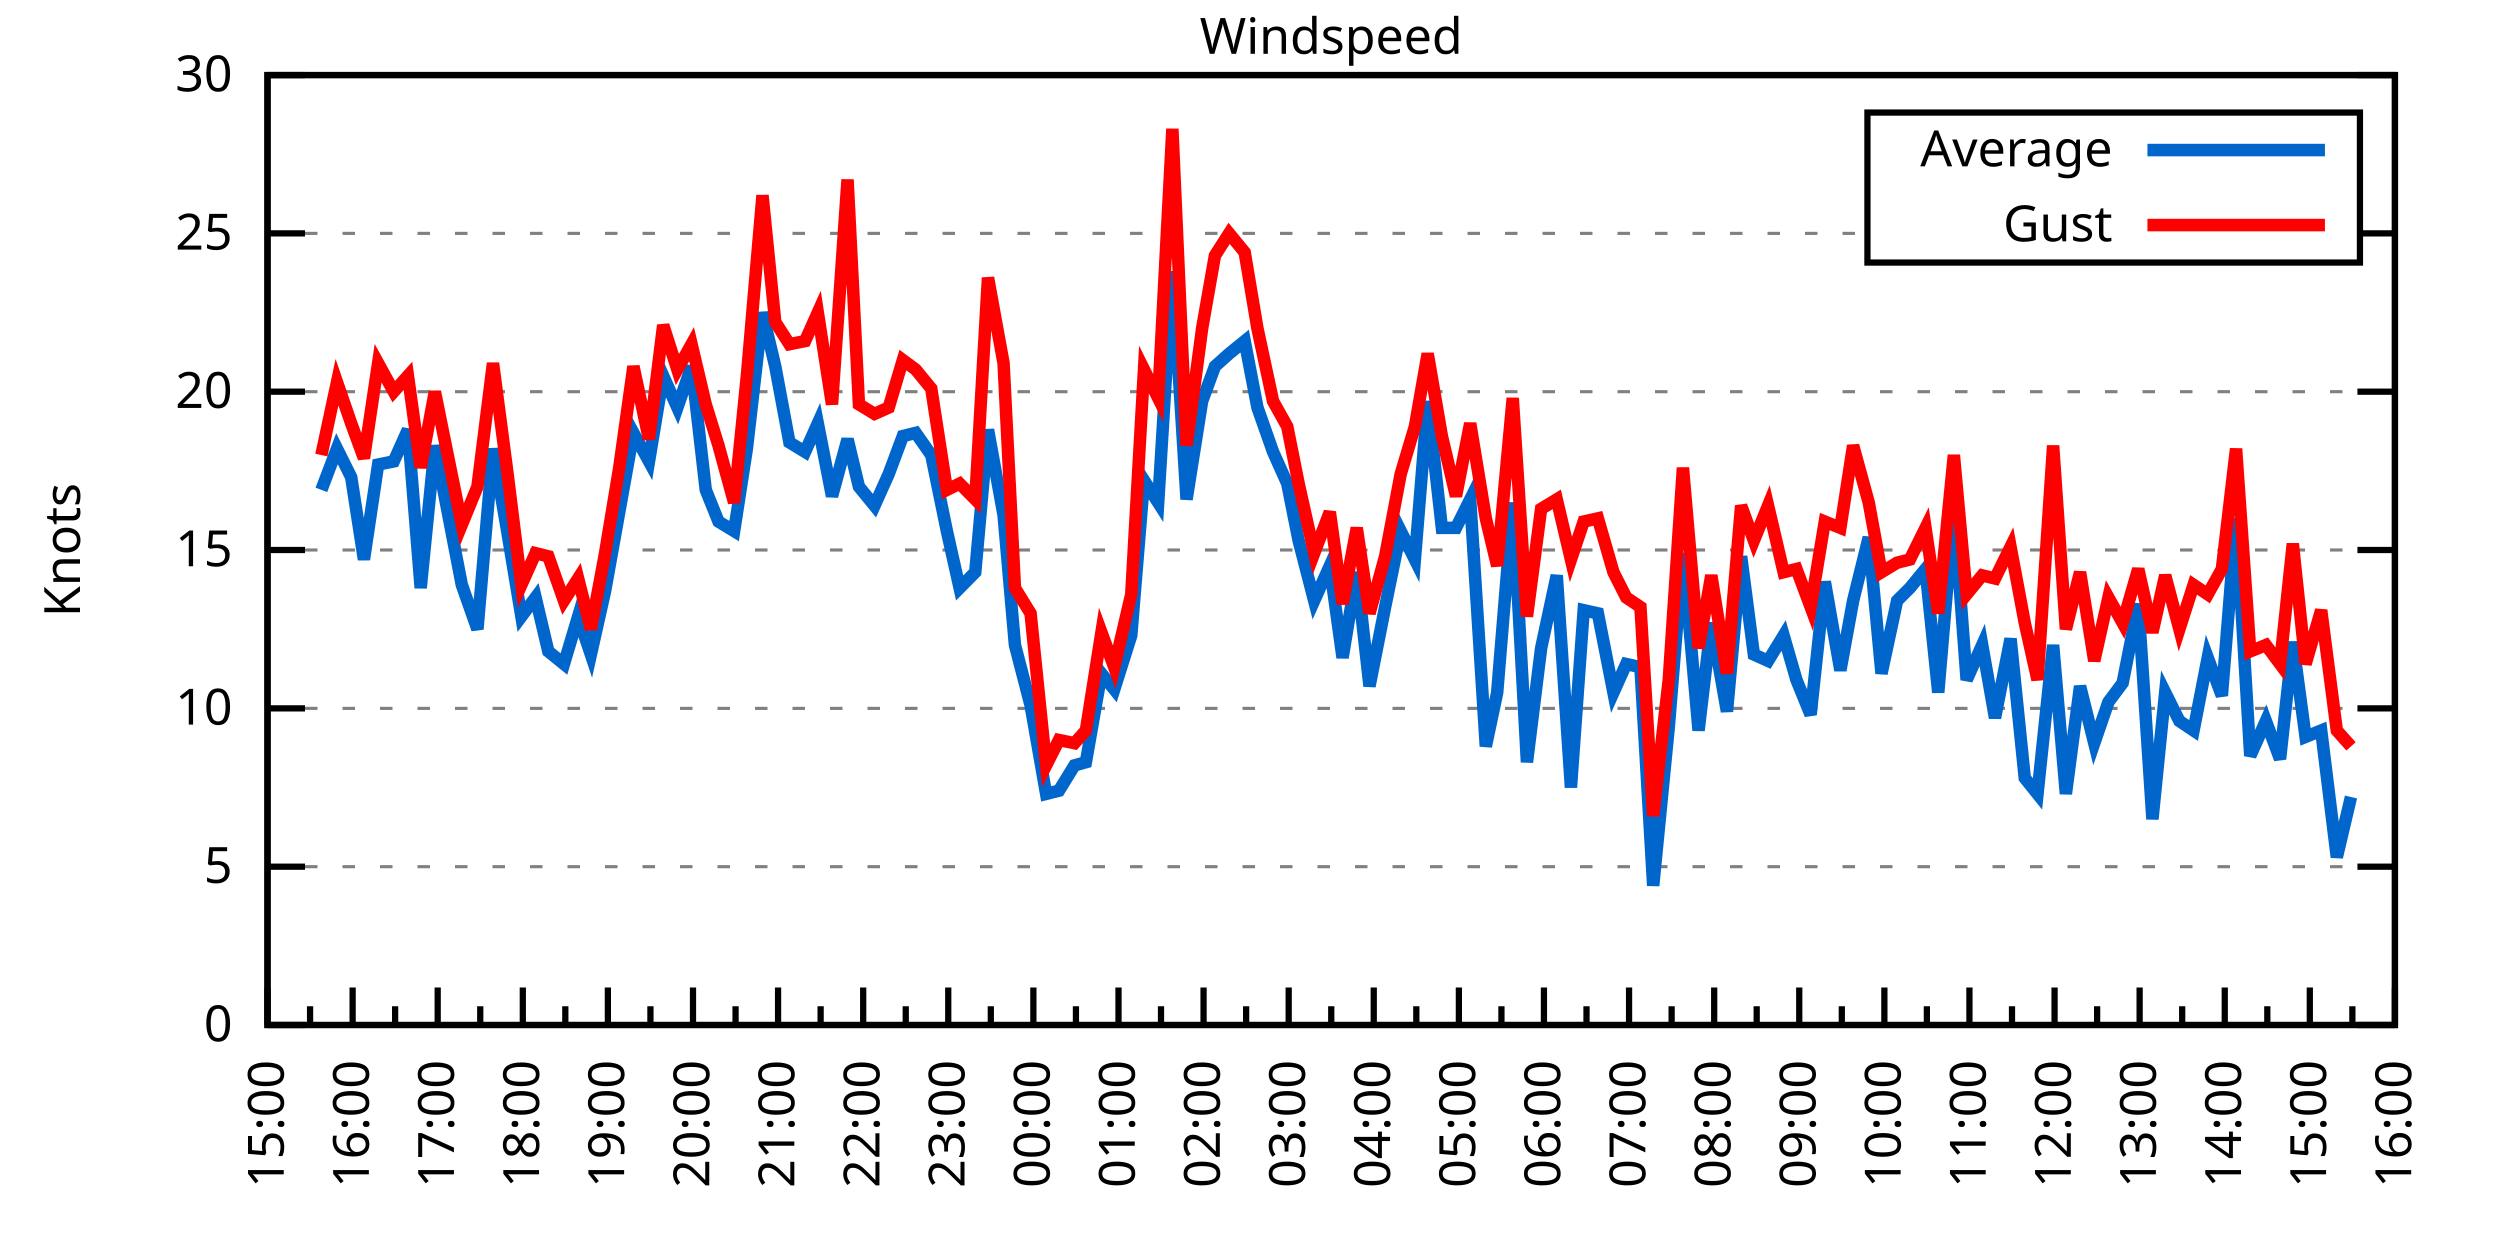
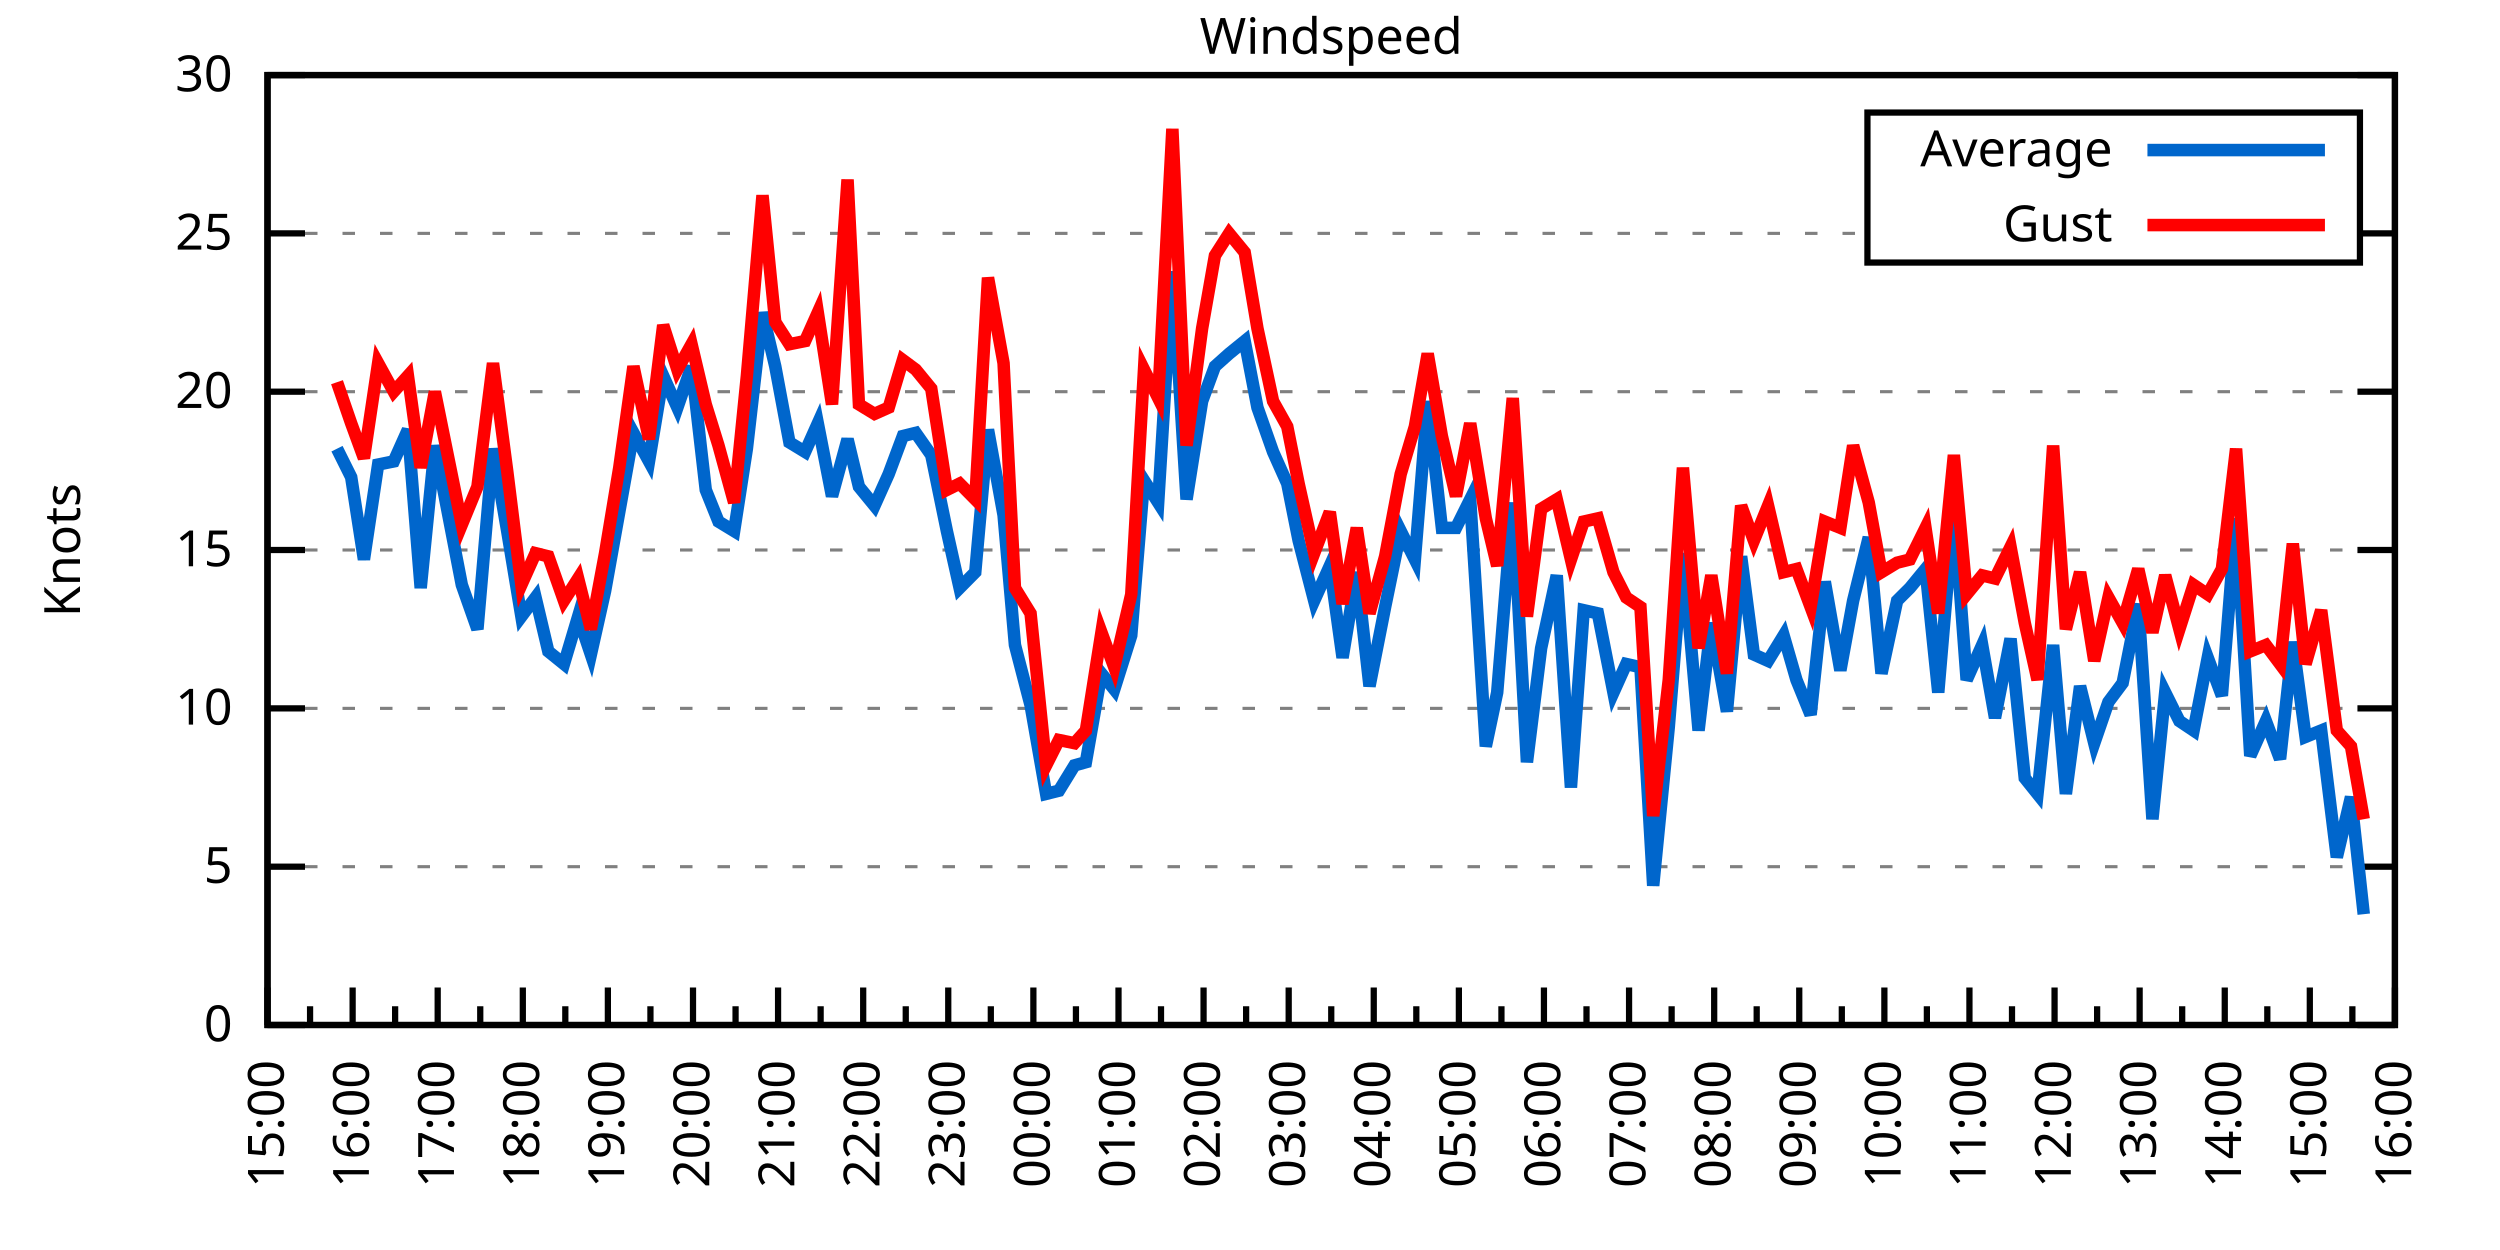
<svg xmlns="http://www.w3.org/2000/svg" xmlns:xlink="http://www.w3.org/1999/xlink" width="400" height="200" viewBox="0 0 400 200">
  <g id="gnuplot_canvas">
    <rect x="0" y="0" width="400" height="200" fill="none" />
    <defs>
      <circle id="gpDot" r="0.5" stroke-width="0.5" stroke="currentColor" />
      <path id="gpPt0" stroke-width="0.333" stroke="currentColor" d="M-1,0 h2 M0,-1 v2" />
      <path id="gpPt1" stroke-width="0.333" stroke="currentColor" d="M-1,-1 L1,1 M1,-1 L-1,1" />
      <path id="gpPt2" stroke-width="0.333" stroke="currentColor" d="M-1,0 L1,0 M0,-1 L0,1 M-1,-1 L1,1 M-1,1 L1,-1" />
      <rect id="gpPt3" stroke-width="0.333" stroke="currentColor" x="-1" y="-1" width="2" height="2" />
      <rect id="gpPt4" stroke-width="0.333" stroke="currentColor" fill="currentColor" x="-1" y="-1" width="2" height="2" />
      <circle id="gpPt5" stroke-width="0.333" stroke="currentColor" cx="0" cy="0" r="1" />
      <use xlink:href="#gpPt5" id="gpPt6" fill="currentColor" stroke="none" />
      <path id="gpPt7" stroke-width="0.333" stroke="currentColor" d="M0,-1.33 L-1.33,0.67 L1.33,0.67 z" />
      <use xlink:href="#gpPt7" id="gpPt8" fill="currentColor" stroke="none" />
      <use xlink:href="#gpPt7" id="gpPt9" stroke="currentColor" transform="rotate(180)" />
      <use xlink:href="#gpPt9" id="gpPt10" fill="currentColor" stroke="none" />
      <use xlink:href="#gpPt3" id="gpPt11" stroke="currentColor" transform="rotate(45)" />
      <use xlink:href="#gpPt11" id="gpPt12" fill="currentColor" stroke="none" />
      <path id="gpPt13" stroke-width="0.333" stroke="currentColor" d="M0,1.330 L1.265,0.411 L0.782,-1.067 L-0.782,-1.076 L-1.265,0.411 z" />
      <use xlink:href="#gpPt13" id="gpPt14" fill="currentColor" stroke="none" />
      <filter id="textbox" filterUnits="objectBoundingBox" x="0" y="0" height="1" width="1">
        <feFlood flood-color="white" flood-opacity="1" result="bgnd" />
        <feComposite in="SourceGraphic" in2="bgnd" operator="atop" />
      </filter>
      <filter id="greybox" filterUnits="objectBoundingBox" x="0" y="0" height="1" width="1">
        <feFlood flood-color="lightgrey" flood-opacity="1" result="grey" />
        <feComposite in="SourceGraphic" in2="grey" operator="atop" />
      </filter>
    </defs>
    <g fill="none" color="white" stroke="currentColor" stroke-width="1.00" stroke-linecap="butt" stroke-linejoin="miter">
</g>
    <g fill="none" color="black" stroke="currentColor" stroke-width="1.00" stroke-linecap="butt" stroke-linejoin="miter">
      <g stroke="none" shape-rendering="crispEdges">
        <polygon fill="rgb(255, 255, 255)" points="42.80,164.00 383.18,164.00 383.18,12.02 42.80,12.02 " />
      </g>
    </g>
    <g fill="none" color="black" stroke="currentColor" stroke-width="1.00" stroke-linecap="butt" stroke-linejoin="miter">
</g>
    <g fill="none" color="black" stroke="black" stroke-width="0.50" stroke-linecap="butt" stroke-linejoin="miter">
</g>
    <g fill="none" color="gray" stroke="currentColor" stroke-width="0.50" stroke-linecap="butt" stroke-linejoin="miter">
      <path stroke="gray" stroke-dasharray="2,4" class="gridline" d="M42.80,164.00 L383.19,164.00  " />
    </g>
    <g fill="none" color="gray" stroke="gray" stroke-width="1.00" stroke-linecap="butt" stroke-linejoin="miter">
</g>
    <g fill="none" color="black" stroke="currentColor" stroke-width="1.00" stroke-linecap="butt" stroke-linejoin="miter">
      <path stroke="black" d="M42.80,164.00 L48.80,164.00 M383.19,164.00 L377.19,164.00  " />
      <g transform="translate(37.20,166.60)" stroke="none" fill="black" font-family="Sans" font-size="8.00" text-anchor="end">
        <text>
          <tspan font-family="Sans"> 0</tspan>
        </text>
      </g>
    </g>
    <g fill="none" color="black" stroke="currentColor" stroke-width="1.00" stroke-linecap="butt" stroke-linejoin="miter">
</g>
    <g fill="none" color="black" stroke="black" stroke-width="0.50" stroke-linecap="butt" stroke-linejoin="miter">
</g>
    <g fill="none" color="gray" stroke="currentColor" stroke-width="0.50" stroke-linecap="butt" stroke-linejoin="miter">
      <path stroke="gray" stroke-dasharray="2,4" class="gridline" d="M42.80,138.67 L383.19,138.67  " />
    </g>
    <g fill="none" color="gray" stroke="gray" stroke-width="1.00" stroke-linecap="butt" stroke-linejoin="miter">
</g>
    <g fill="none" color="black" stroke="currentColor" stroke-width="1.00" stroke-linecap="butt" stroke-linejoin="miter">
      <path stroke="black" d="M42.80,138.67 L48.80,138.67 M383.19,138.67 L377.19,138.67  " />
      <g transform="translate(37.20,141.27)" stroke="none" fill="black" font-family="Sans" font-size="8.00" text-anchor="end">
        <text>
          <tspan font-family="Sans"> 5</tspan>
        </text>
      </g>
    </g>
    <g fill="none" color="black" stroke="currentColor" stroke-width="1.00" stroke-linecap="butt" stroke-linejoin="miter">
</g>
    <g fill="none" color="black" stroke="black" stroke-width="0.50" stroke-linecap="butt" stroke-linejoin="miter">
</g>
    <g fill="none" color="gray" stroke="currentColor" stroke-width="0.50" stroke-linecap="butt" stroke-linejoin="miter">
      <path stroke="gray" stroke-dasharray="2,4" class="gridline" d="M42.80,113.34 L383.19,113.34  " />
    </g>
    <g fill="none" color="gray" stroke="gray" stroke-width="1.00" stroke-linecap="butt" stroke-linejoin="miter">
</g>
    <g fill="none" color="black" stroke="currentColor" stroke-width="1.00" stroke-linecap="butt" stroke-linejoin="miter">
      <path stroke="black" d="M42.80,113.34 L48.80,113.34 M383.19,113.34 L377.19,113.34  " />
      <g transform="translate(37.20,115.94)" stroke="none" fill="black" font-family="Sans" font-size="8.00" text-anchor="end">
        <text>
          <tspan font-family="Sans"> 10</tspan>
        </text>
      </g>
    </g>
    <g fill="none" color="black" stroke="currentColor" stroke-width="1.00" stroke-linecap="butt" stroke-linejoin="miter">
</g>
    <g fill="none" color="black" stroke="black" stroke-width="0.50" stroke-linecap="butt" stroke-linejoin="miter">
</g>
    <g fill="none" color="gray" stroke="currentColor" stroke-width="0.50" stroke-linecap="butt" stroke-linejoin="miter">
      <path stroke="gray" stroke-dasharray="2,4" class="gridline" d="M42.80,88.00 L383.19,88.00  " />
    </g>
    <g fill="none" color="gray" stroke="gray" stroke-width="1.00" stroke-linecap="butt" stroke-linejoin="miter">
</g>
    <g fill="none" color="black" stroke="currentColor" stroke-width="1.00" stroke-linecap="butt" stroke-linejoin="miter">
      <path stroke="black" d="M42.80,88.00 L48.80,88.00 M383.19,88.00 L377.19,88.00  " />
      <g transform="translate(37.20,90.60)" stroke="none" fill="black" font-family="Sans" font-size="8.00" text-anchor="end">
        <text>
          <tspan font-family="Sans"> 15</tspan>
        </text>
      </g>
    </g>
    <g fill="none" color="black" stroke="currentColor" stroke-width="1.00" stroke-linecap="butt" stroke-linejoin="miter">
</g>
    <g fill="none" color="black" stroke="black" stroke-width="0.50" stroke-linecap="butt" stroke-linejoin="miter">
</g>
    <g fill="none" color="gray" stroke="currentColor" stroke-width="0.50" stroke-linecap="butt" stroke-linejoin="miter">
      <path stroke="gray" stroke-dasharray="2,4" class="gridline" d="M42.80,62.67 L383.19,62.67  " />
    </g>
    <g fill="none" color="gray" stroke="gray" stroke-width="1.00" stroke-linecap="butt" stroke-linejoin="miter">
</g>
    <g fill="none" color="black" stroke="currentColor" stroke-width="1.00" stroke-linecap="butt" stroke-linejoin="miter">
      <path stroke="black" d="M42.80,62.67 L48.80,62.67 M383.19,62.67 L377.19,62.67  " />
      <g transform="translate(37.20,65.27)" stroke="none" fill="black" font-family="Sans" font-size="8.00" text-anchor="end">
        <text>
          <tspan font-family="Sans"> 20</tspan>
        </text>
      </g>
    </g>
    <g fill="none" color="black" stroke="currentColor" stroke-width="1.00" stroke-linecap="butt" stroke-linejoin="miter">
</g>
    <g fill="none" color="black" stroke="black" stroke-width="0.50" stroke-linecap="butt" stroke-linejoin="miter">
</g>
    <g fill="none" color="gray" stroke="currentColor" stroke-width="0.50" stroke-linecap="butt" stroke-linejoin="miter">
      <path stroke="gray" stroke-dasharray="2,4" class="gridline" d="M42.80,37.34 L298.79,37.34 M377.59,37.34 L383.19,37.34  " />
    </g>
    <g fill="none" color="gray" stroke="gray" stroke-width="1.00" stroke-linecap="butt" stroke-linejoin="miter">
</g>
    <g fill="none" color="black" stroke="currentColor" stroke-width="1.00" stroke-linecap="butt" stroke-linejoin="miter">
      <path stroke="black" d="M42.80,37.34 L48.80,37.34 M383.19,37.34 L377.19,37.34  " />
      <g transform="translate(37.20,39.94)" stroke="none" fill="black" font-family="Sans" font-size="8.00" text-anchor="end">
        <text>
          <tspan font-family="Sans"> 25</tspan>
        </text>
      </g>
    </g>
    <g fill="none" color="black" stroke="currentColor" stroke-width="1.00" stroke-linecap="butt" stroke-linejoin="miter">
</g>
    <g fill="none" color="black" stroke="black" stroke-width="0.50" stroke-linecap="butt" stroke-linejoin="miter">
</g>
    <g fill="none" color="gray" stroke="currentColor" stroke-width="0.50" stroke-linecap="butt" stroke-linejoin="miter">
      <path stroke="gray" stroke-dasharray="2,4" class="gridline" d="M42.80,12.01 L383.19,12.01  " />
    </g>
    <g fill="none" color="gray" stroke="gray" stroke-width="1.00" stroke-linecap="butt" stroke-linejoin="miter">
</g>
    <g fill="none" color="black" stroke="currentColor" stroke-width="1.00" stroke-linecap="butt" stroke-linejoin="miter">
      <path stroke="black" d="M42.80,12.01 L48.80,12.01 M383.19,12.01 L377.19,12.01  " />
      <g transform="translate(37.20,14.61)" stroke="none" fill="black" font-family="Sans" font-size="8.00" text-anchor="end">
        <text>
          <tspan font-family="Sans"> 30</tspan>
        </text>
      </g>
    </g>
    <g fill="none" color="black" stroke="currentColor" stroke-width="1.00" stroke-linecap="butt" stroke-linejoin="miter">
      <path stroke="black" d="M42.80,164.00 L42.80,158.00  " />
      <g transform="translate(45.40,169.60) rotate(270)" stroke="none" fill="black" font-family="Sans" font-size="8.00" text-anchor="end">
        <text>
          <tspan font-family="Sans">15:00</tspan>
        </text>
      </g>
    </g>
    <g fill="none" color="black" stroke="currentColor" stroke-width="1.00" stroke-linecap="butt" stroke-linejoin="miter">
      <path stroke="black" d="M49.61,164.00 L49.61,161.00 M56.42,164.00 L56.42,158.00  " />
      <g transform="translate(59.02,169.60) rotate(270)" stroke="none" fill="black" font-family="Sans" font-size="8.00" text-anchor="end">
        <text>
          <tspan font-family="Sans">16:00</tspan>
        </text>
      </g>
    </g>
    <g fill="none" color="black" stroke="currentColor" stroke-width="1.00" stroke-linecap="butt" stroke-linejoin="miter">
      <path stroke="black" d="M63.22,164.00 L63.22,161.00 M70.03,164.00 L70.03,158.00  " />
      <g transform="translate(72.63,169.60) rotate(270)" stroke="none" fill="black" font-family="Sans" font-size="8.00" text-anchor="end">
        <text>
          <tspan font-family="Sans">17:00</tspan>
        </text>
      </g>
    </g>
    <g fill="none" color="black" stroke="currentColor" stroke-width="1.00" stroke-linecap="butt" stroke-linejoin="miter">
      <path stroke="black" d="M76.84,164.00 L76.84,161.00 M83.65,164.00 L83.65,158.00  " />
      <g transform="translate(86.25,169.60) rotate(270)" stroke="none" fill="black" font-family="Sans" font-size="8.00" text-anchor="end">
        <text>
          <tspan font-family="Sans">18:00</tspan>
        </text>
      </g>
    </g>
    <g fill="none" color="black" stroke="currentColor" stroke-width="1.00" stroke-linecap="butt" stroke-linejoin="miter">
      <path stroke="black" d="M90.45,164.00 L90.45,161.00 M97.26,164.00 L97.26,158.00  " />
      <g transform="translate(99.86,169.60) rotate(270)" stroke="none" fill="black" font-family="Sans" font-size="8.00" text-anchor="end">
        <text>
          <tspan font-family="Sans">19:00</tspan>
        </text>
      </g>
    </g>
    <g fill="none" color="black" stroke="currentColor" stroke-width="1.00" stroke-linecap="butt" stroke-linejoin="miter">
      <path stroke="black" d="M104.07,164.00 L104.07,161.00 M110.88,164.00 L110.88,158.00  " />
      <g transform="translate(113.48,169.60) rotate(270)" stroke="none" fill="black" font-family="Sans" font-size="8.00" text-anchor="end">
        <text>
          <tspan font-family="Sans">20:00</tspan>
        </text>
      </g>
    </g>
    <g fill="none" color="black" stroke="currentColor" stroke-width="1.00" stroke-linecap="butt" stroke-linejoin="miter">
      <path stroke="black" d="M117.69,164.00 L117.69,161.00 M124.49,164.00 L124.49,158.00  " />
      <g transform="translate(127.09,169.60) rotate(270)" stroke="none" fill="black" font-family="Sans" font-size="8.00" text-anchor="end">
        <text>
          <tspan font-family="Sans">21:00</tspan>
        </text>
      </g>
    </g>
    <g fill="none" color="black" stroke="currentColor" stroke-width="1.00" stroke-linecap="butt" stroke-linejoin="miter">
      <path stroke="black" d="M131.30,164.00 L131.30,161.00 M138.11,164.00 L138.11,158.00  " />
      <g transform="translate(140.71,169.60) rotate(270)" stroke="none" fill="black" font-family="Sans" font-size="8.00" text-anchor="end">
        <text>
          <tspan font-family="Sans">22:00</tspan>
        </text>
      </g>
    </g>
    <g fill="none" color="black" stroke="currentColor" stroke-width="1.00" stroke-linecap="butt" stroke-linejoin="miter">
      <path stroke="black" d="M144.92,164.00 L144.92,161.00 M151.72,164.00 L151.72,158.00  " />
      <g transform="translate(154.32,169.60) rotate(270)" stroke="none" fill="black" font-family="Sans" font-size="8.00" text-anchor="end">
        <text>
          <tspan font-family="Sans">23:00</tspan>
        </text>
      </g>
    </g>
    <g fill="none" color="black" stroke="currentColor" stroke-width="1.00" stroke-linecap="butt" stroke-linejoin="miter">
      <path stroke="black" d="M158.53,164.00 L158.53,161.00 M165.34,164.00 L165.34,158.00  " />
      <g transform="translate(167.94,169.60) rotate(270)" stroke="none" fill="black" font-family="Sans" font-size="8.00" text-anchor="end">
        <text>
          <tspan font-family="Sans">00:00</tspan>
        </text>
      </g>
    </g>
    <g fill="none" color="black" stroke="currentColor" stroke-width="1.00" stroke-linecap="butt" stroke-linejoin="miter">
      <path stroke="black" d="M172.15,164.00 L172.15,161.00 M178.96,164.00 L178.96,158.00  " />
      <g transform="translate(181.56,169.60) rotate(270)" stroke="none" fill="black" font-family="Sans" font-size="8.00" text-anchor="end">
        <text>
          <tspan font-family="Sans">01:00</tspan>
        </text>
      </g>
    </g>
    <g fill="none" color="black" stroke="currentColor" stroke-width="1.00" stroke-linecap="butt" stroke-linejoin="miter">
      <path stroke="black" d="M185.76,164.00 L185.76,161.00 M192.57,164.00 L192.57,158.00  " />
      <g transform="translate(195.17,169.60) rotate(270)" stroke="none" fill="black" font-family="Sans" font-size="8.00" text-anchor="end">
        <text>
          <tspan font-family="Sans">02:00</tspan>
        </text>
      </g>
    </g>
    <g fill="none" color="black" stroke="currentColor" stroke-width="1.00" stroke-linecap="butt" stroke-linejoin="miter">
      <path stroke="black" d="M199.38,164.00 L199.38,161.00 M206.19,164.00 L206.19,158.00  " />
      <g transform="translate(208.79,169.60) rotate(270)" stroke="none" fill="black" font-family="Sans" font-size="8.00" text-anchor="end">
        <text>
          <tspan font-family="Sans">03:00</tspan>
        </text>
      </g>
    </g>
    <g fill="none" color="black" stroke="currentColor" stroke-width="1.00" stroke-linecap="butt" stroke-linejoin="miter">
      <path stroke="black" d="M213.00,164.00 L213.00,161.00 M219.80,164.00 L219.80,158.00  " />
      <g transform="translate(222.40,169.60) rotate(270)" stroke="none" fill="black" font-family="Sans" font-size="8.00" text-anchor="end">
        <text>
          <tspan font-family="Sans">04:00</tspan>
        </text>
      </g>
    </g>
    <g fill="none" color="black" stroke="currentColor" stroke-width="1.00" stroke-linecap="butt" stroke-linejoin="miter">
      <path stroke="black" d="M226.61,164.00 L226.61,161.00 M233.42,164.00 L233.42,158.00  " />
      <g transform="translate(236.02,169.60) rotate(270)" stroke="none" fill="black" font-family="Sans" font-size="8.00" text-anchor="end">
        <text>
          <tspan font-family="Sans">05:00</tspan>
        </text>
      </g>
    </g>
    <g fill="none" color="black" stroke="currentColor" stroke-width="1.00" stroke-linecap="butt" stroke-linejoin="miter">
      <path stroke="black" d="M240.23,164.00 L240.23,161.00 M247.03,164.00 L247.03,158.00  " />
      <g transform="translate(249.63,169.60) rotate(270)" stroke="none" fill="black" font-family="Sans" font-size="8.00" text-anchor="end">
        <text>
          <tspan font-family="Sans">06:00</tspan>
        </text>
      </g>
    </g>
    <g fill="none" color="black" stroke="currentColor" stroke-width="1.00" stroke-linecap="butt" stroke-linejoin="miter">
      <path stroke="black" d="M253.84,164.00 L253.84,161.00 M260.65,164.00 L260.65,158.00  " />
      <g transform="translate(263.25,169.60) rotate(270)" stroke="none" fill="black" font-family="Sans" font-size="8.00" text-anchor="end">
        <text>
          <tspan font-family="Sans">07:00</tspan>
        </text>
      </g>
    </g>
    <g fill="none" color="black" stroke="currentColor" stroke-width="1.00" stroke-linecap="butt" stroke-linejoin="miter">
      <path stroke="black" d="M267.46,164.00 L267.46,161.00 M274.27,164.00 L274.27,158.00  " />
      <g transform="translate(276.87,169.60) rotate(270)" stroke="none" fill="black" font-family="Sans" font-size="8.00" text-anchor="end">
        <text>
          <tspan font-family="Sans">08:00</tspan>
        </text>
      </g>
    </g>
    <g fill="none" color="black" stroke="currentColor" stroke-width="1.00" stroke-linecap="butt" stroke-linejoin="miter">
      <path stroke="black" d="M281.07,164.00 L281.07,161.00 M287.88,164.00 L287.88,158.00  " />
      <g transform="translate(290.48,169.60) rotate(270)" stroke="none" fill="black" font-family="Sans" font-size="8.00" text-anchor="end">
        <text>
          <tspan font-family="Sans">09:00</tspan>
        </text>
      </g>
    </g>
    <g fill="none" color="black" stroke="currentColor" stroke-width="1.00" stroke-linecap="butt" stroke-linejoin="miter">
      <path stroke="black" d="M294.69,164.00 L294.69,161.00 M301.50,164.00 L301.50,158.00  " />
      <g transform="translate(304.10,169.60) rotate(270)" stroke="none" fill="black" font-family="Sans" font-size="8.00" text-anchor="end">
        <text>
          <tspan font-family="Sans">10:00</tspan>
        </text>
      </g>
    </g>
    <g fill="none" color="black" stroke="currentColor" stroke-width="1.00" stroke-linecap="butt" stroke-linejoin="miter">
      <path stroke="black" d="M308.30,164.00 L308.30,161.00 M315.11,164.00 L315.11,158.00  " />
      <g transform="translate(317.71,169.60) rotate(270)" stroke="none" fill="black" font-family="Sans" font-size="8.00" text-anchor="end">
        <text>
          <tspan font-family="Sans">11:00</tspan>
        </text>
      </g>
    </g>
    <g fill="none" color="black" stroke="currentColor" stroke-width="1.00" stroke-linecap="butt" stroke-linejoin="miter">
      <path stroke="black" d="M321.92,164.00 L321.92,161.00 M328.73,164.00 L328.73,158.00  " />
      <g transform="translate(331.33,169.60) rotate(270)" stroke="none" fill="black" font-family="Sans" font-size="8.00" text-anchor="end">
        <text>
          <tspan font-family="Sans">12:00</tspan>
        </text>
      </g>
    </g>
    <g fill="none" color="black" stroke="currentColor" stroke-width="1.00" stroke-linecap="butt" stroke-linejoin="miter">
      <path stroke="black" d="M335.54,164.00 L335.54,161.00 M342.34,164.00 L342.34,158.00  " />
      <g transform="translate(344.94,169.60) rotate(270)" stroke="none" fill="black" font-family="Sans" font-size="8.00" text-anchor="end">
        <text>
          <tspan font-family="Sans">13:00</tspan>
        </text>
      </g>
    </g>
    <g fill="none" color="black" stroke="currentColor" stroke-width="1.00" stroke-linecap="butt" stroke-linejoin="miter">
      <path stroke="black" d="M349.15,164.00 L349.15,161.00 M355.96,164.00 L355.96,158.00  " />
      <g transform="translate(358.56,169.60) rotate(270)" stroke="none" fill="black" font-family="Sans" font-size="8.00" text-anchor="end">
        <text>
          <tspan font-family="Sans">14:00</tspan>
        </text>
      </g>
    </g>
    <g fill="none" color="black" stroke="currentColor" stroke-width="1.00" stroke-linecap="butt" stroke-linejoin="miter">
      <path stroke="black" d="M362.77,164.00 L362.77,161.00 M369.57,164.00 L369.57,158.00  " />
      <g transform="translate(372.17,169.60) rotate(270)" stroke="none" fill="black" font-family="Sans" font-size="8.00" text-anchor="end">
        <text>
          <tspan font-family="Sans">15:00</tspan>
        </text>
      </g>
    </g>
    <g fill="none" color="black" stroke="currentColor" stroke-width="1.00" stroke-linecap="butt" stroke-linejoin="miter">
      <path stroke="black" d="M376.38,164.00 L376.38,161.00 M383.19,164.00 L383.19,158.00  " />
      <g transform="translate(385.79,169.60) rotate(270)" stroke="none" fill="black" font-family="Sans" font-size="8.00" text-anchor="end">
        <text>
          <tspan font-family="Sans">16:00</tspan>
        </text>
      </g>
    </g>
    <g fill="none" color="black" stroke="currentColor" stroke-width="1.00" stroke-linecap="butt" stroke-linejoin="miter">
</g>
    <g fill="none" color="black" stroke="currentColor" stroke-width="1.00" stroke-linecap="butt" stroke-linejoin="miter">
      <path stroke="black" d="M42.80,12.01 L42.80,164.00 L383.19,164.00 L383.19,12.01 L42.80,12.01 Z  " />
    </g>
    <g fill="none" color="black" stroke="currentColor" stroke-width="1.00" stroke-linecap="butt" stroke-linejoin="miter">
      <g transform="translate(12.80,88.01) rotate(270)" stroke="none" fill="black" font-family="Sans" font-size="8.00" text-anchor="middle">
        <text>
          <tspan font-family="Sans">Knots</tspan>
        </text>
      </g>
    </g>
    <g fill="none" color="black" stroke="currentColor" stroke-width="1.00" stroke-linecap="butt" stroke-linejoin="miter">
</g>
    <g fill="none" color="black" stroke="currentColor" stroke-width="1.00" stroke-linecap="butt" stroke-linejoin="miter">
      <path stroke="black" d="M298.79,42.01 L298.79,18.01 L377.59,18.01 L377.59,42.01 L298.79,42.01 Z  " />
    </g>
    <g id="Windspeed_plot_1">
      <g fill="none" color="white" stroke="black" stroke-width="2.00" stroke-linecap="butt" stroke-linejoin="miter">
</g>
      <g fill="none" color="black" stroke="currentColor" stroke-width="2.00" stroke-linecap="butt" stroke-linejoin="miter">
        <g transform="translate(337.99,26.61)" stroke="none" fill="black" font-family="Sans" font-size="8.00" text-anchor="end">
          <text>
            <tspan font-family="Sans">Average</tspan>
          </text>
        </g>
      </g>
      <g fill="none" color="black" stroke="currentColor" stroke-width="2.00" stroke-linecap="butt" stroke-linejoin="miter">
-         <path stroke="rgb(  0, 102, 204)" d="M343.59,24.01 L371.99,24.01 M51.42,78.38 L53.92,71.79 L56.19,76.35 L58.23,89.52 L60.50,74.33 L63.00,73.82   L65.27,68.75 L67.31,94.08 L69.58,71.29 L73.89,93.58 L76.39,100.67 L78.88,71.79 L81.15,84.97 L83.42,98.64   L85.69,95.60 L87.73,104.22 L90.23,106.24 L92.50,98.64 L94.54,104.72 L96.81,94.59 L99.08,81.93 L101.35,69.26   L103.84,73.82 L106.11,60.14 L108.38,65.21 L110.65,58.62 L112.92,78.38 L114.96,83.45 L117.46,84.97 L119.50,71.79   L122.00,50.01 L124.04,58.62 L126.31,70.78 L128.81,72.30 L130.85,67.74 L133.12,79.39 L135.61,70.27 L137.43,77.87   L139.92,80.91 L142.19,75.85 L144.46,69.77 L146.51,69.26 L149.00,72.81 L151.50,84.97 L153.54,94.08 L156.04,91.55   L158.08,68.75 L160.57,82.43 L162.39,103.20 L164.89,112.83 L167.38,127.02 L169.43,126.51 L171.92,122.46 L173.74,121.95   L176.23,107.76 L178.28,110.30 L181.00,101.68 L183.04,76.86 L185.31,80.41 L187.58,43.42 L189.85,79.90 L192.34,64.19   L194.39,58.62 L196.66,56.59 L199.15,54.57 L201.19,65.21 L203.69,72.30 L205.96,77.37 L207.78,86.49 L210.27,96.11   L212.77,90.54 L214.81,105.23 L217.08,91.55 L219.12,109.79 L221.62,97.12 L224.11,84.97 L226.38,89.52 L228.43,64.19   L230.70,84.46 L232.96,84.46 L235.23,79.90 L237.73,119.42 L239.55,110.80 L242.04,80.41 L244.31,121.95 L246.58,103.71   L249.08,92.06 L251.35,126.00 L253.39,97.63 L255.66,98.14 L258.15,110.80 L260.20,106.24 L262.47,106.75 L264.51,141.71   L267.00,116.38 L269.27,88.51 L271.77,116.88 L273.81,99.66 L276.31,113.84 L278.58,89.02 L280.62,104.72 L282.89,105.74   L285.38,101.68 L287.43,108.78 L289.70,114.35 L291.97,93.07 L294.46,107.26 L296.50,96.11 L299.00,85.98 L301.04,107.76   L303.54,96.11 L305.58,94.08 L308.08,91.04 L310.12,110.80 L312.62,81.42 L314.66,108.78 L317.15,103.20 L319.20,114.86   L321.69,102.19 L323.96,124.48 L326.00,127.02 L328.50,103.20 L330.54,127.02 L332.81,109.79 L335.08,118.91 L337.35,112.32   L339.62,109.28 L342.12,96.62 L344.39,131.07 L346.43,110.80 L348.70,115.36 L350.97,116.88 L353.24,105.23 L355.50,111.31   L357.77,82.94 L360.04,120.94 L362.54,115.36 L364.81,121.44 L366.85,102.70 L368.89,117.90 L371.39,116.88 L373.89,137.15   L376.16,127.52  " />
+         <path stroke="rgb(  0, 102, 204)" d="M343.59,24.01 L371.99,24.01 M53.92,71.79 L56.19,76.35 L58.23,89.52 L60.50,74.33 L63.00,73.82 L65.27,68.75   L67.31,94.08 L69.58,71.29 L73.89,93.58 L76.39,100.67 L78.88,71.79 L81.15,84.97 L83.42,98.64 L85.69,95.60   L87.73,104.22 L90.23,106.24 L92.50,98.64 L94.54,104.72 L96.81,94.59 L99.08,81.93 L101.35,69.26 L103.84,73.82   L106.11,60.14 L108.38,65.21 L110.65,58.62 L112.92,78.38 L114.96,83.45 L117.46,84.97 L119.50,71.79 L122.00,50.01   L124.04,58.62 L126.31,70.78 L128.81,72.30 L130.85,67.74 L133.12,79.39 L135.61,70.27 L137.43,77.87 L139.92,80.91   L142.19,75.85 L144.46,69.77 L146.51,69.26 L149.00,72.81 L151.50,84.97 L153.54,94.08 L156.04,91.55 L158.08,68.75   L160.57,82.43 L162.39,103.20 L164.89,112.83 L167.38,127.02 L169.43,126.51 L171.92,122.46 L173.74,121.95 L176.23,107.76   L178.28,110.30 L181.00,101.68 L183.04,76.86 L185.31,80.41 L187.58,43.42 L189.85,79.90 L192.34,64.19 L194.39,58.62   L196.66,56.59 L199.15,54.57 L201.19,65.21 L203.69,72.30 L205.96,77.37 L207.78,86.49 L210.27,96.11 L212.77,90.54   L214.81,105.23 L217.08,91.55 L219.12,109.79 L221.62,97.12 L224.11,84.97 L226.38,89.52 L228.43,64.19 L230.70,84.46   L232.96,84.46 L235.23,79.90 L237.73,119.42 L239.55,110.80 L242.04,80.41 L244.31,121.95 L246.58,103.71 L249.08,92.06   L251.35,126.00 L253.39,97.63 L255.66,98.14 L258.15,110.80 L260.20,106.24 L262.47,106.75 L264.51,141.71 L267.00,116.38   L269.27,88.51 L271.77,116.88 L273.81,99.66 L276.31,113.84 L278.58,89.02 L280.62,104.72 L282.89,105.74 L285.38,101.68   L287.43,108.78 L289.70,114.35 L291.97,93.07 L294.46,107.26 L296.50,96.11 L299.00,85.98 L301.04,107.76 L303.54,96.11   L305.58,94.08 L308.08,91.04 L310.12,110.80 L312.62,81.42 L314.66,108.78 L317.15,103.20 L319.20,114.86 L321.69,102.19   L323.96,124.48 L326.00,127.02 L328.50,103.20 L330.54,127.02 L332.81,109.79 L335.08,118.91 L337.35,112.32 L339.62,109.28   L342.12,96.62 L344.39,131.07 L346.43,110.80 L348.70,115.36 L350.97,116.88 L353.24,105.23 L355.50,111.31 L357.77,82.94   L360.04,120.94 L362.54,115.36 L364.81,121.44 L366.85,102.70 L368.89,117.90 L371.39,116.88 L373.89,137.15 L376.16,127.52   L378.20,146.27  " />
      </g>
    </g>
    <g id="Windspeed_plot_2">
      <g fill="none" color="black" stroke="currentColor" stroke-width="2.00" stroke-linecap="butt" stroke-linejoin="miter">
        <g transform="translate(337.99,38.61)" stroke="none" fill="black" font-family="Sans" font-size="8.00" text-anchor="end">
          <text>
            <tspan font-family="Sans">Gust</tspan>
          </text>
        </g>
      </g>
      <g fill="none" color="black" stroke="currentColor" stroke-width="2.00" stroke-linecap="butt" stroke-linejoin="miter">
-         <path stroke="rgb(255,   0,   0)" d="M343.59,36.01 L371.99,36.01 M51.42,72.81 L53.92,61.15 L56.19,67.74 L58.23,73.31 L60.50,58.11 L63.00,62.67   L65.27,60.14 L67.31,74.83 L69.58,62.67 L73.89,83.95 L76.39,77.87 L78.88,58.11 L81.15,75.34 L83.42,93.58   L85.69,88.51 L87.73,89.02 L90.23,96.11 L92.50,92.56 L94.54,100.67 L96.81,88.51 L99.08,74.83 L101.35,58.62   L103.84,70.27 L106.11,52.03 L108.38,59.13 L110.65,55.07 L112.92,64.70 L114.96,71.29 L117.46,80.41 L119.50,60.14   L122.00,31.26 L124.04,51.53 L126.31,55.07 L128.81,54.57 L130.85,50.01 L133.12,64.70 L135.61,28.73 L137.43,64.70   L139.92,66.22 L142.19,65.21 L144.46,57.61 L146.51,59.13 L149.00,62.17 L151.50,78.38 L153.54,77.37 L156.04,79.90   L158.08,44.43 L160.57,58.11 L162.39,94.08 L164.89,98.14 L167.38,122.46 L169.43,118.40 L171.92,118.91 L173.74,116.88   L176.23,101.18 L178.28,106.75 L181.00,95.10 L183.04,59.13 L185.31,63.69 L187.58,20.62 L189.85,71.29 L192.34,52.54   L194.39,40.89 L196.66,37.34 L199.15,40.38 L201.19,52.54 L203.69,64.19 L205.96,68.25 L207.78,77.37 L210.27,88.51   L212.77,81.93 L214.81,96.62 L217.08,84.46 L219.12,98.14 L221.62,89.02 L224.11,75.85 L226.38,68.25 L228.43,56.59   L230.70,69.77 L232.96,79.39 L235.23,67.74 L237.73,82.94 L239.55,90.54 L242.04,63.69 L244.31,98.64 L246.58,81.42   L249.08,79.90 L251.35,89.52 L253.39,83.45 L255.66,82.94 L258.15,91.55 L260.20,95.60 L262.47,97.12 L264.51,130.56   L267.00,108.78 L269.27,74.83 L271.77,103.71 L273.81,92.06 L276.31,107.76 L278.58,80.91 L280.62,86.49 L282.89,80.91   L285.38,91.55 L287.43,91.04 L289.70,97.12 L291.97,83.45 L294.46,84.46 L296.50,71.29 L299.00,80.41 L301.04,91.55   L303.54,90.03 L305.58,89.52 L308.08,84.46 L310.12,98.14 L312.62,72.81 L314.66,95.10 L317.15,92.06 L319.20,92.56   L321.69,87.50 L323.96,99.66 L326.00,108.78 L328.50,71.29 L330.54,100.67 L332.81,91.55 L335.08,105.74 L337.35,95.60   L339.62,99.66 L342.12,91.04 L344.39,101.18 L346.43,92.06 L348.70,100.67 L350.97,93.58 L353.24,95.10 L355.50,91.04   L357.77,71.79 L360.04,104.22 L362.54,103.20 L364.81,106.24 L366.85,86.99 L368.89,106.24 L371.39,97.63 L373.89,116.88   L376.16,119.42  " />
+         <path stroke="rgb(255,   0,   0)" d="M343.59,36.01 L371.99,36.01 M53.92,61.15 L56.19,67.74 L58.23,73.31 L60.50,58.11 L63.00,62.67 L65.27,60.14   L67.31,74.83 L69.58,62.67 L73.89,83.95 L76.39,77.87 L78.88,58.11 L81.15,75.34 L83.42,93.58 L85.69,88.51   L87.73,89.02 L90.23,96.11 L92.50,92.56 L94.54,100.67 L96.81,88.51 L99.08,74.83 L101.35,58.62 L103.84,70.27   L106.11,52.03 L108.38,59.13 L110.65,55.07 L112.92,64.70 L114.96,71.29 L117.46,80.41 L119.50,60.14 L122.00,31.26   L124.04,51.53 L126.31,55.07 L128.81,54.57 L130.85,50.01 L133.12,64.70 L135.61,28.73 L137.43,64.70 L139.92,66.22   L142.19,65.21 L144.46,57.61 L146.51,59.13 L149.00,62.17 L151.50,78.38 L153.54,77.37 L156.04,79.90 L158.08,44.43   L160.57,58.11 L162.39,94.08 L164.89,98.14 L167.38,122.46 L169.43,118.40 L171.92,118.91 L173.74,116.88 L176.23,101.18   L178.28,106.75 L181.00,95.10 L183.04,59.13 L185.31,63.69 L187.58,20.62 L189.85,71.29 L192.34,52.54 L194.39,40.89   L196.66,37.34 L199.15,40.38 L201.19,52.54 L203.69,64.19 L205.96,68.25 L207.78,77.37 L210.27,88.51 L212.77,81.93   L214.81,96.62 L217.08,84.46 L219.12,98.14 L221.62,89.02 L224.11,75.85 L226.38,68.25 L228.43,56.59 L230.70,69.77   L232.96,79.39 L235.23,67.74 L237.73,82.94 L239.55,90.54 L242.04,63.69 L244.31,98.64 L246.58,81.42 L249.08,79.90   L251.35,89.52 L253.39,83.45 L255.66,82.94 L258.15,91.55 L260.20,95.60 L262.47,97.12 L264.51,130.56 L267.00,108.78   L269.27,74.83 L271.77,103.71 L273.81,92.06 L276.31,107.76 L278.58,80.91 L280.62,86.49 L282.89,80.91 L285.38,91.55   L287.43,91.04 L289.70,97.12 L291.97,83.45 L294.46,84.46 L296.50,71.29 L299.00,80.41 L301.04,91.55 L303.54,90.03   L305.58,89.52 L308.08,84.46 L310.12,98.14 L312.62,72.81 L314.66,95.10 L317.15,92.06 L319.20,92.56 L321.69,87.50   L323.96,99.66 L326.00,108.78 L328.50,71.29 L330.54,100.67 L332.81,91.55 L335.08,105.74 L337.35,95.60 L339.62,99.66   L342.12,91.04 L344.39,101.18 L346.43,92.06 L348.70,100.67 L350.97,93.58 L353.24,95.10 L355.50,91.04 L357.77,71.79   L360.04,104.22 L362.54,103.20 L364.81,106.24 L366.85,86.99 L368.89,106.24 L371.39,97.63 L373.89,116.88 L376.16,119.42   L378.20,131.07  " />
      </g>
    </g>
    <g fill="none" color="black" stroke="currentColor" stroke-width="2.00" stroke-linecap="butt" stroke-linejoin="miter">
</g>
    <g fill="none" color="black" stroke="black" stroke-width="1.00" stroke-linecap="butt" stroke-linejoin="miter">
</g>
    <g fill="none" color="black" stroke="currentColor" stroke-width="1.00" stroke-linecap="butt" stroke-linejoin="miter">
      <path stroke="black" d="M42.80,12.01 L42.80,164.00 L383.19,164.00 L383.19,12.01 L42.80,12.01 Z  " />
    </g>
    <g fill="none" color="black" stroke="currentColor" stroke-width="1.00" stroke-linecap="butt" stroke-linejoin="miter">
      <g transform="translate(212.99,8.61)" stroke="none" fill="black" font-family="Sans" font-size="8.00" text-anchor="middle">
        <text>
          <tspan font-family="Sans">Windspeed</tspan>
        </text>
      </g>
    </g>
    <g fill="none" color="black" stroke="currentColor" stroke-width="1.00" stroke-linecap="butt" stroke-linejoin="miter">
</g>
  </g>
</svg>
